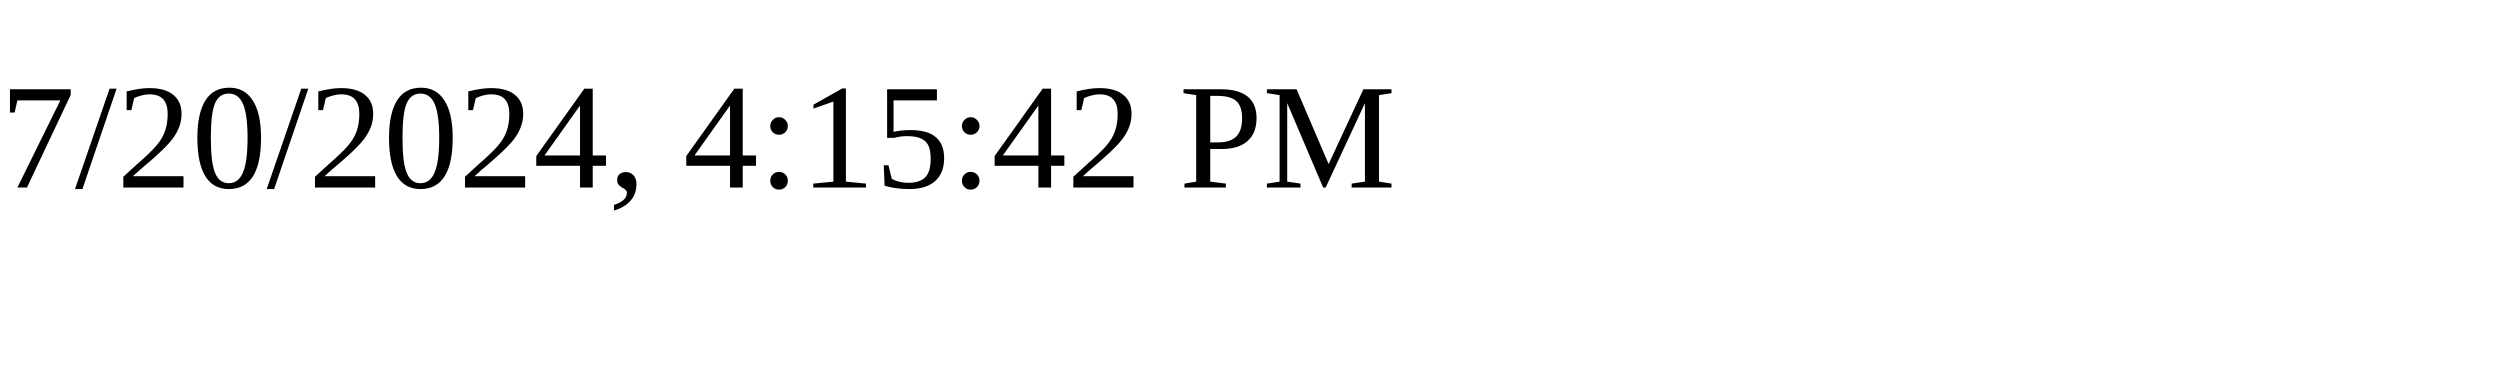
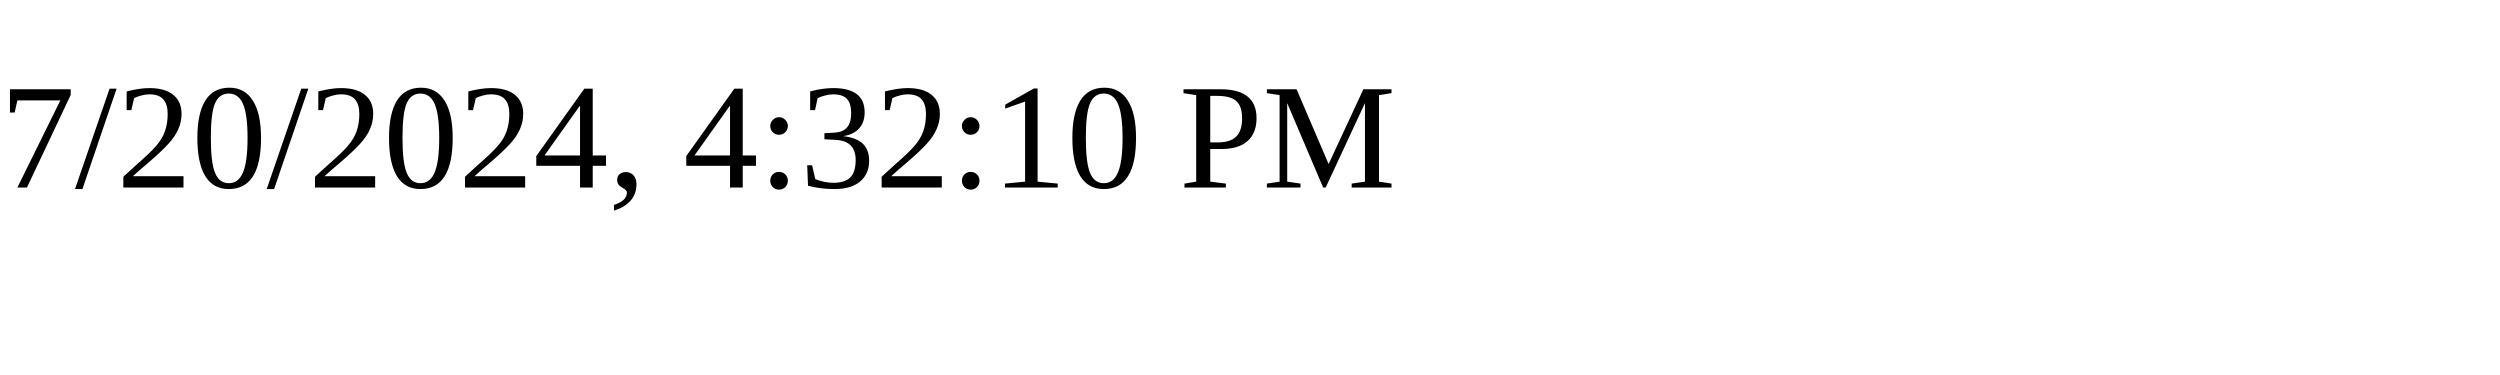
<svg xmlns="http://www.w3.org/2000/svg" height="30" width="200">
-   <text x="0" y="15">7/20/2024, 4:15:42 PM</text>
+   <text x="0" y="15">7/20/2024, 4:32:10 PM</text>
</svg>
